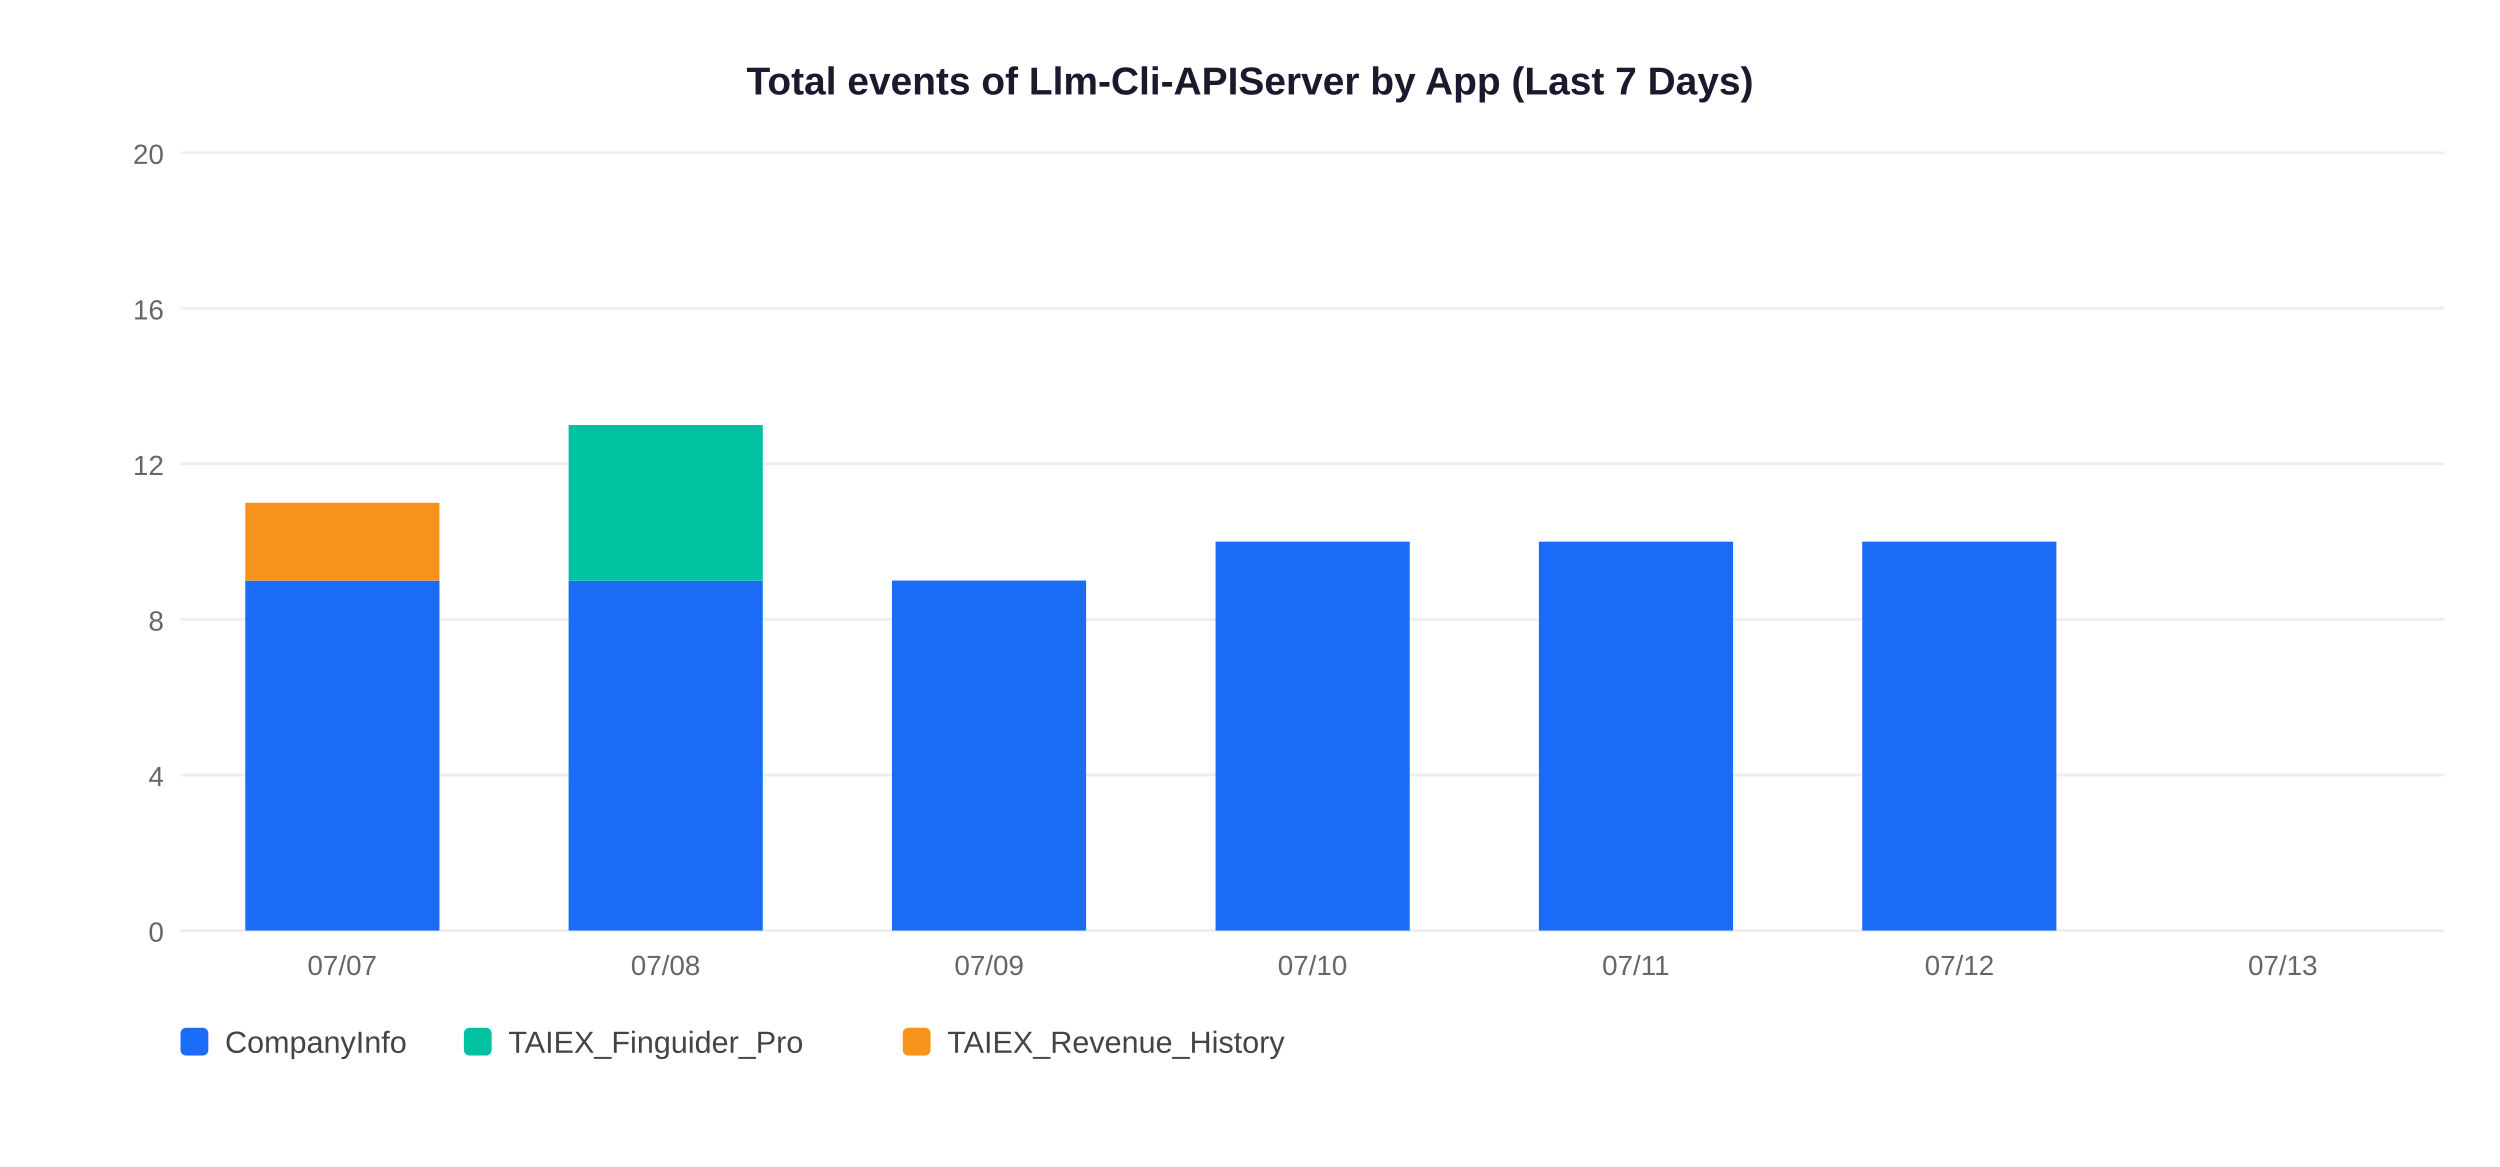
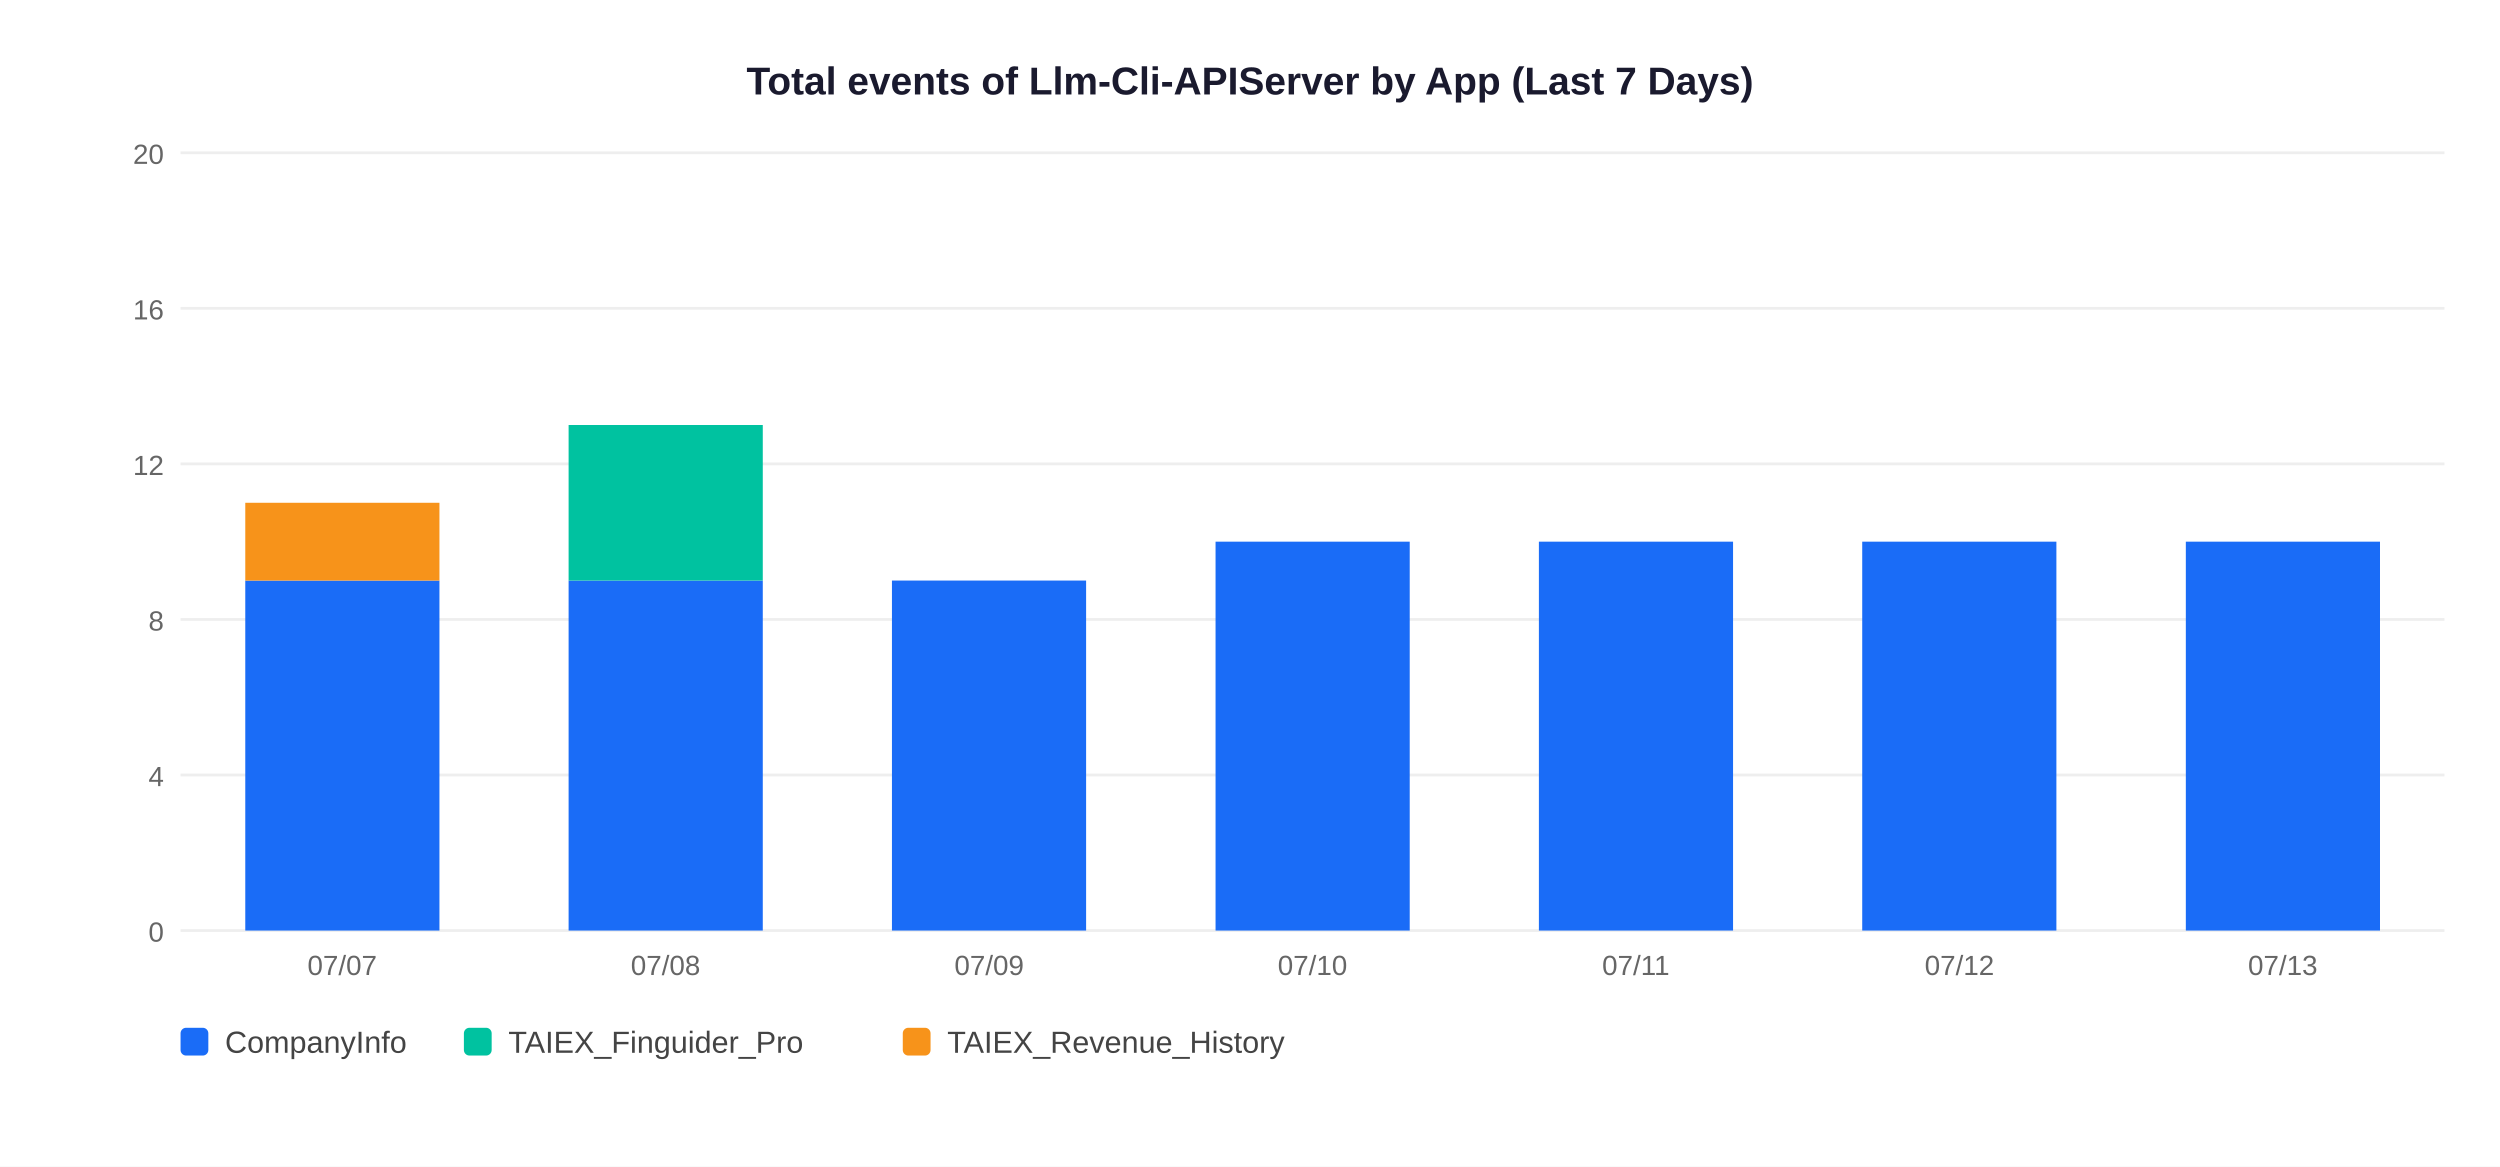
<svg xmlns="http://www.w3.org/2000/svg" width="900" height="420">
  <rect width="900" height="420" fill="white" />
  <text x="450" y="34" text-anchor="middle" font-size="14" font-weight="bold" font-family="Arial,sans-serif" fill="#1a1a2e">Total events of Llm-Cli-APIServer by App (Last 7 Days)</text>
  <line x1="65" y1="335" x2="880" y2="335" stroke="#EEEEEE" stroke-width="1" />
  <text x="59" y="339" text-anchor="end" font-size="10" font-family="Arial,sans-serif" fill="#666">0</text>
  <line x1="65" y1="279" x2="880" y2="279" stroke="#EEEEEE" stroke-width="1" />
  <text x="59" y="283" text-anchor="end" font-size="10" font-family="Arial,sans-serif" fill="#666">4</text>
  <line x1="65" y1="223" x2="880" y2="223" stroke="#EEEEEE" stroke-width="1" />
  <text x="59" y="227" text-anchor="end" font-size="10" font-family="Arial,sans-serif" fill="#666">8</text>
  <line x1="65" y1="167" x2="880" y2="167" stroke="#EEEEEE" stroke-width="1" />
  <text x="59" y="171" text-anchor="end" font-size="10" font-family="Arial,sans-serif" fill="#666">12</text>
  <line x1="65" y1="111" x2="880" y2="111" stroke="#EEEEEE" stroke-width="1" />
  <text x="59" y="115" text-anchor="end" font-size="10" font-family="Arial,sans-serif" fill="#666">16</text>
  <line x1="65" y1="55" x2="880" y2="55" stroke="#EEEEEE" stroke-width="1" />
  <text x="59" y="59" text-anchor="end" font-size="10" font-family="Arial,sans-serif" fill="#666">20</text>
  <rect x="88.3" y="209.0" width="69.9" height="126.0" fill="#1A6CF7" />
  <rect x="88.3" y="181.0" width="69.9" height="28.0" fill="#F7931A" />
  <text x="123.2" y="351" text-anchor="middle" font-size="10" font-family="Arial,sans-serif" fill="#666">07/07</text>
  <rect x="204.7" y="209.0" width="69.9" height="126.0" fill="#1A6CF7" />
  <rect x="204.7" y="153.0" width="69.9" height="56.0" fill="#00C2A0" />
  <text x="239.6" y="351" text-anchor="middle" font-size="10" font-family="Arial,sans-serif" fill="#666">07/08</text>
  <rect x="321.1" y="209.0" width="69.9" height="126.0" fill="#1A6CF7" />
  <text x="356.1" y="351" text-anchor="middle" font-size="10" font-family="Arial,sans-serif" fill="#666">07/09</text>
  <rect x="437.6" y="195.0" width="69.9" height="140.0" fill="#1A6CF7" />
  <text x="472.5" y="351" text-anchor="middle" font-size="10" font-family="Arial,sans-serif" fill="#666">07/10</text>
  <rect x="554.0" y="195.0" width="69.9" height="140.0" fill="#1A6CF7" />
  <text x="588.9" y="351" text-anchor="middle" font-size="10" font-family="Arial,sans-serif" fill="#666">07/11</text>
  <rect x="670.4" y="195.0" width="69.9" height="140.0" fill="#1A6CF7" />
  <text x="705.4" y="351" text-anchor="middle" font-size="10" font-family="Arial,sans-serif" fill="#666">07/12</text>
+   <rect x="786.9" y="195.0" width="69.9" height="140.0" fill="#1A6CF7" />
  <text x="821.8" y="351" text-anchor="middle" font-size="10" font-family="Arial,sans-serif" fill="#666">07/13</text>
  <rect x="65" y="370" width="10" height="10" rx="2" fill="#1A6CF7" />
  <text x="81" y="379" font-size="11" font-family="Arial,sans-serif" fill="#444">CompanyInfo</text>
  <rect x="167" y="370" width="10" height="10" rx="2" fill="#00C2A0" />
  <text x="183" y="379" font-size="11" font-family="Arial,sans-serif" fill="#444">TAIEX_Finguider_Pro</text>
  <rect x="325" y="370" width="10" height="10" rx="2" fill="#F7931A" />
  <text x="341" y="379" font-size="11" font-family="Arial,sans-serif" fill="#444">TAIEX_Revenue_History</text>
</svg>
